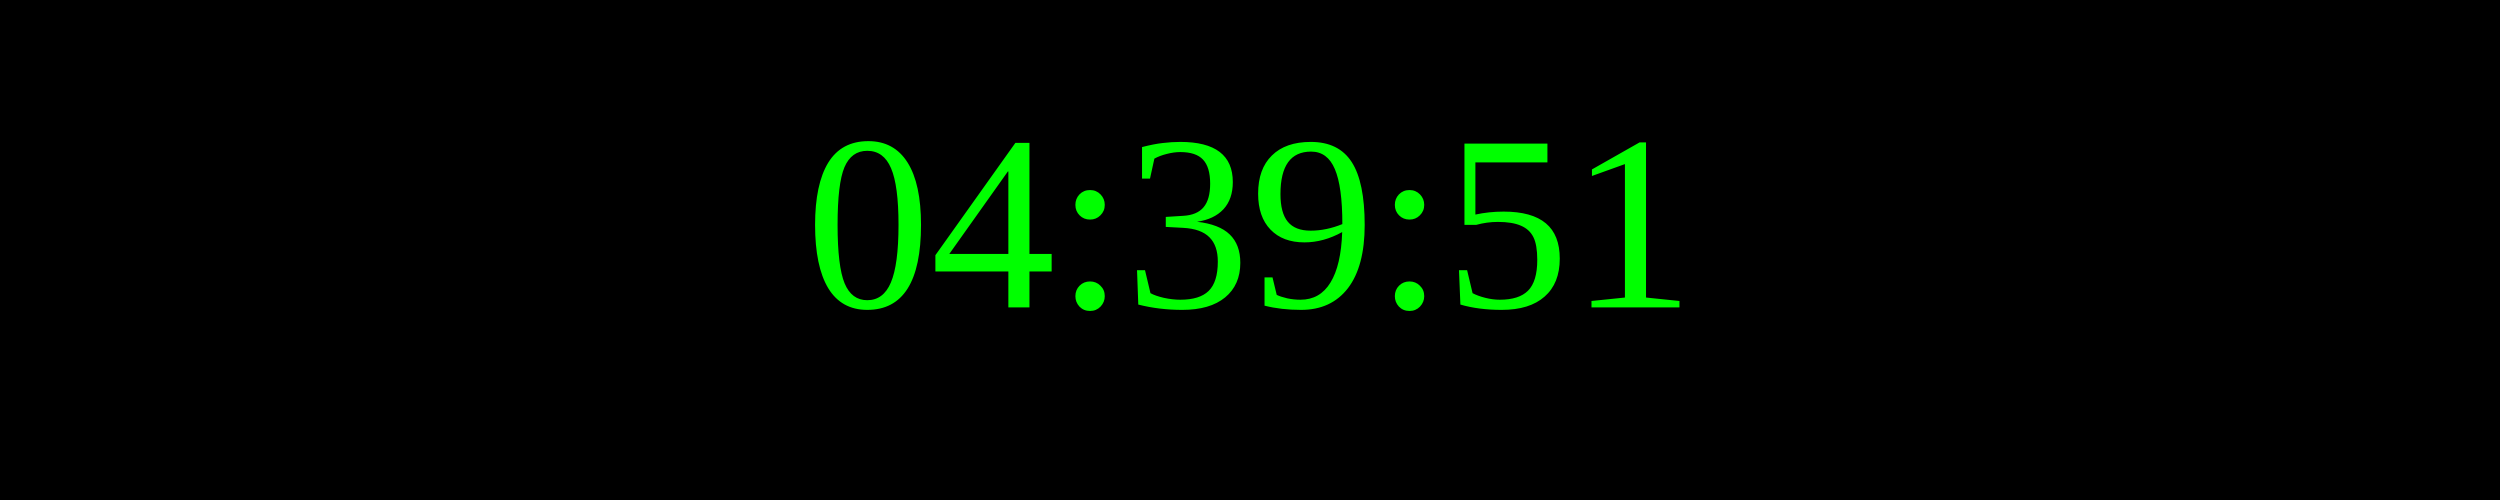
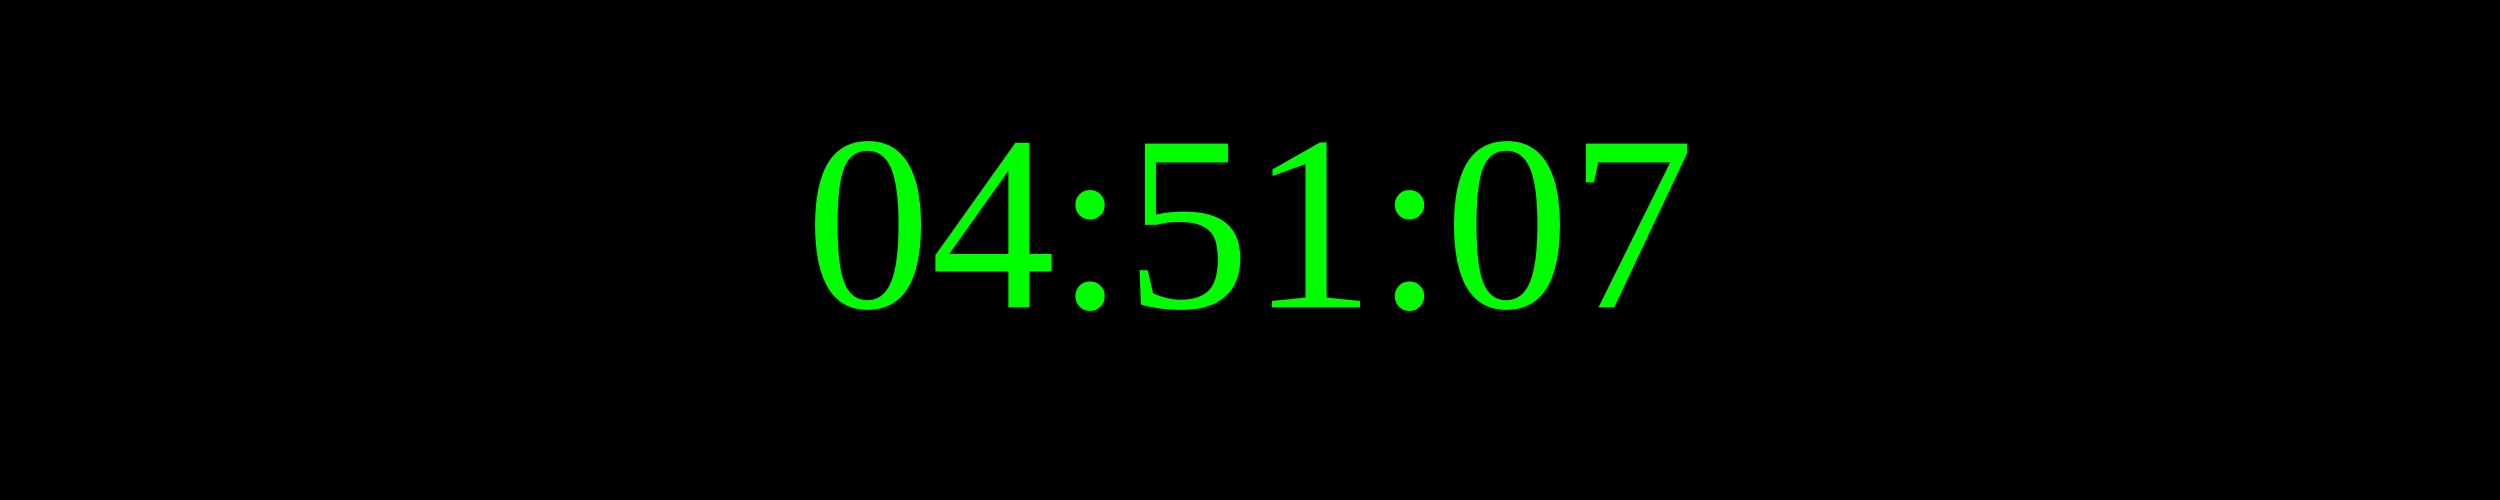
<svg xmlns="http://www.w3.org/2000/svg" width="250" height="50">
  <rect width="100%" height="100%" fill="black" />
  <text x="50%" y="50%" font-size="25" fill="lime" text-anchor="middle" dominant-baseline="middle">
- 04:39:51
+ 04:51:07
</text>
</svg>
